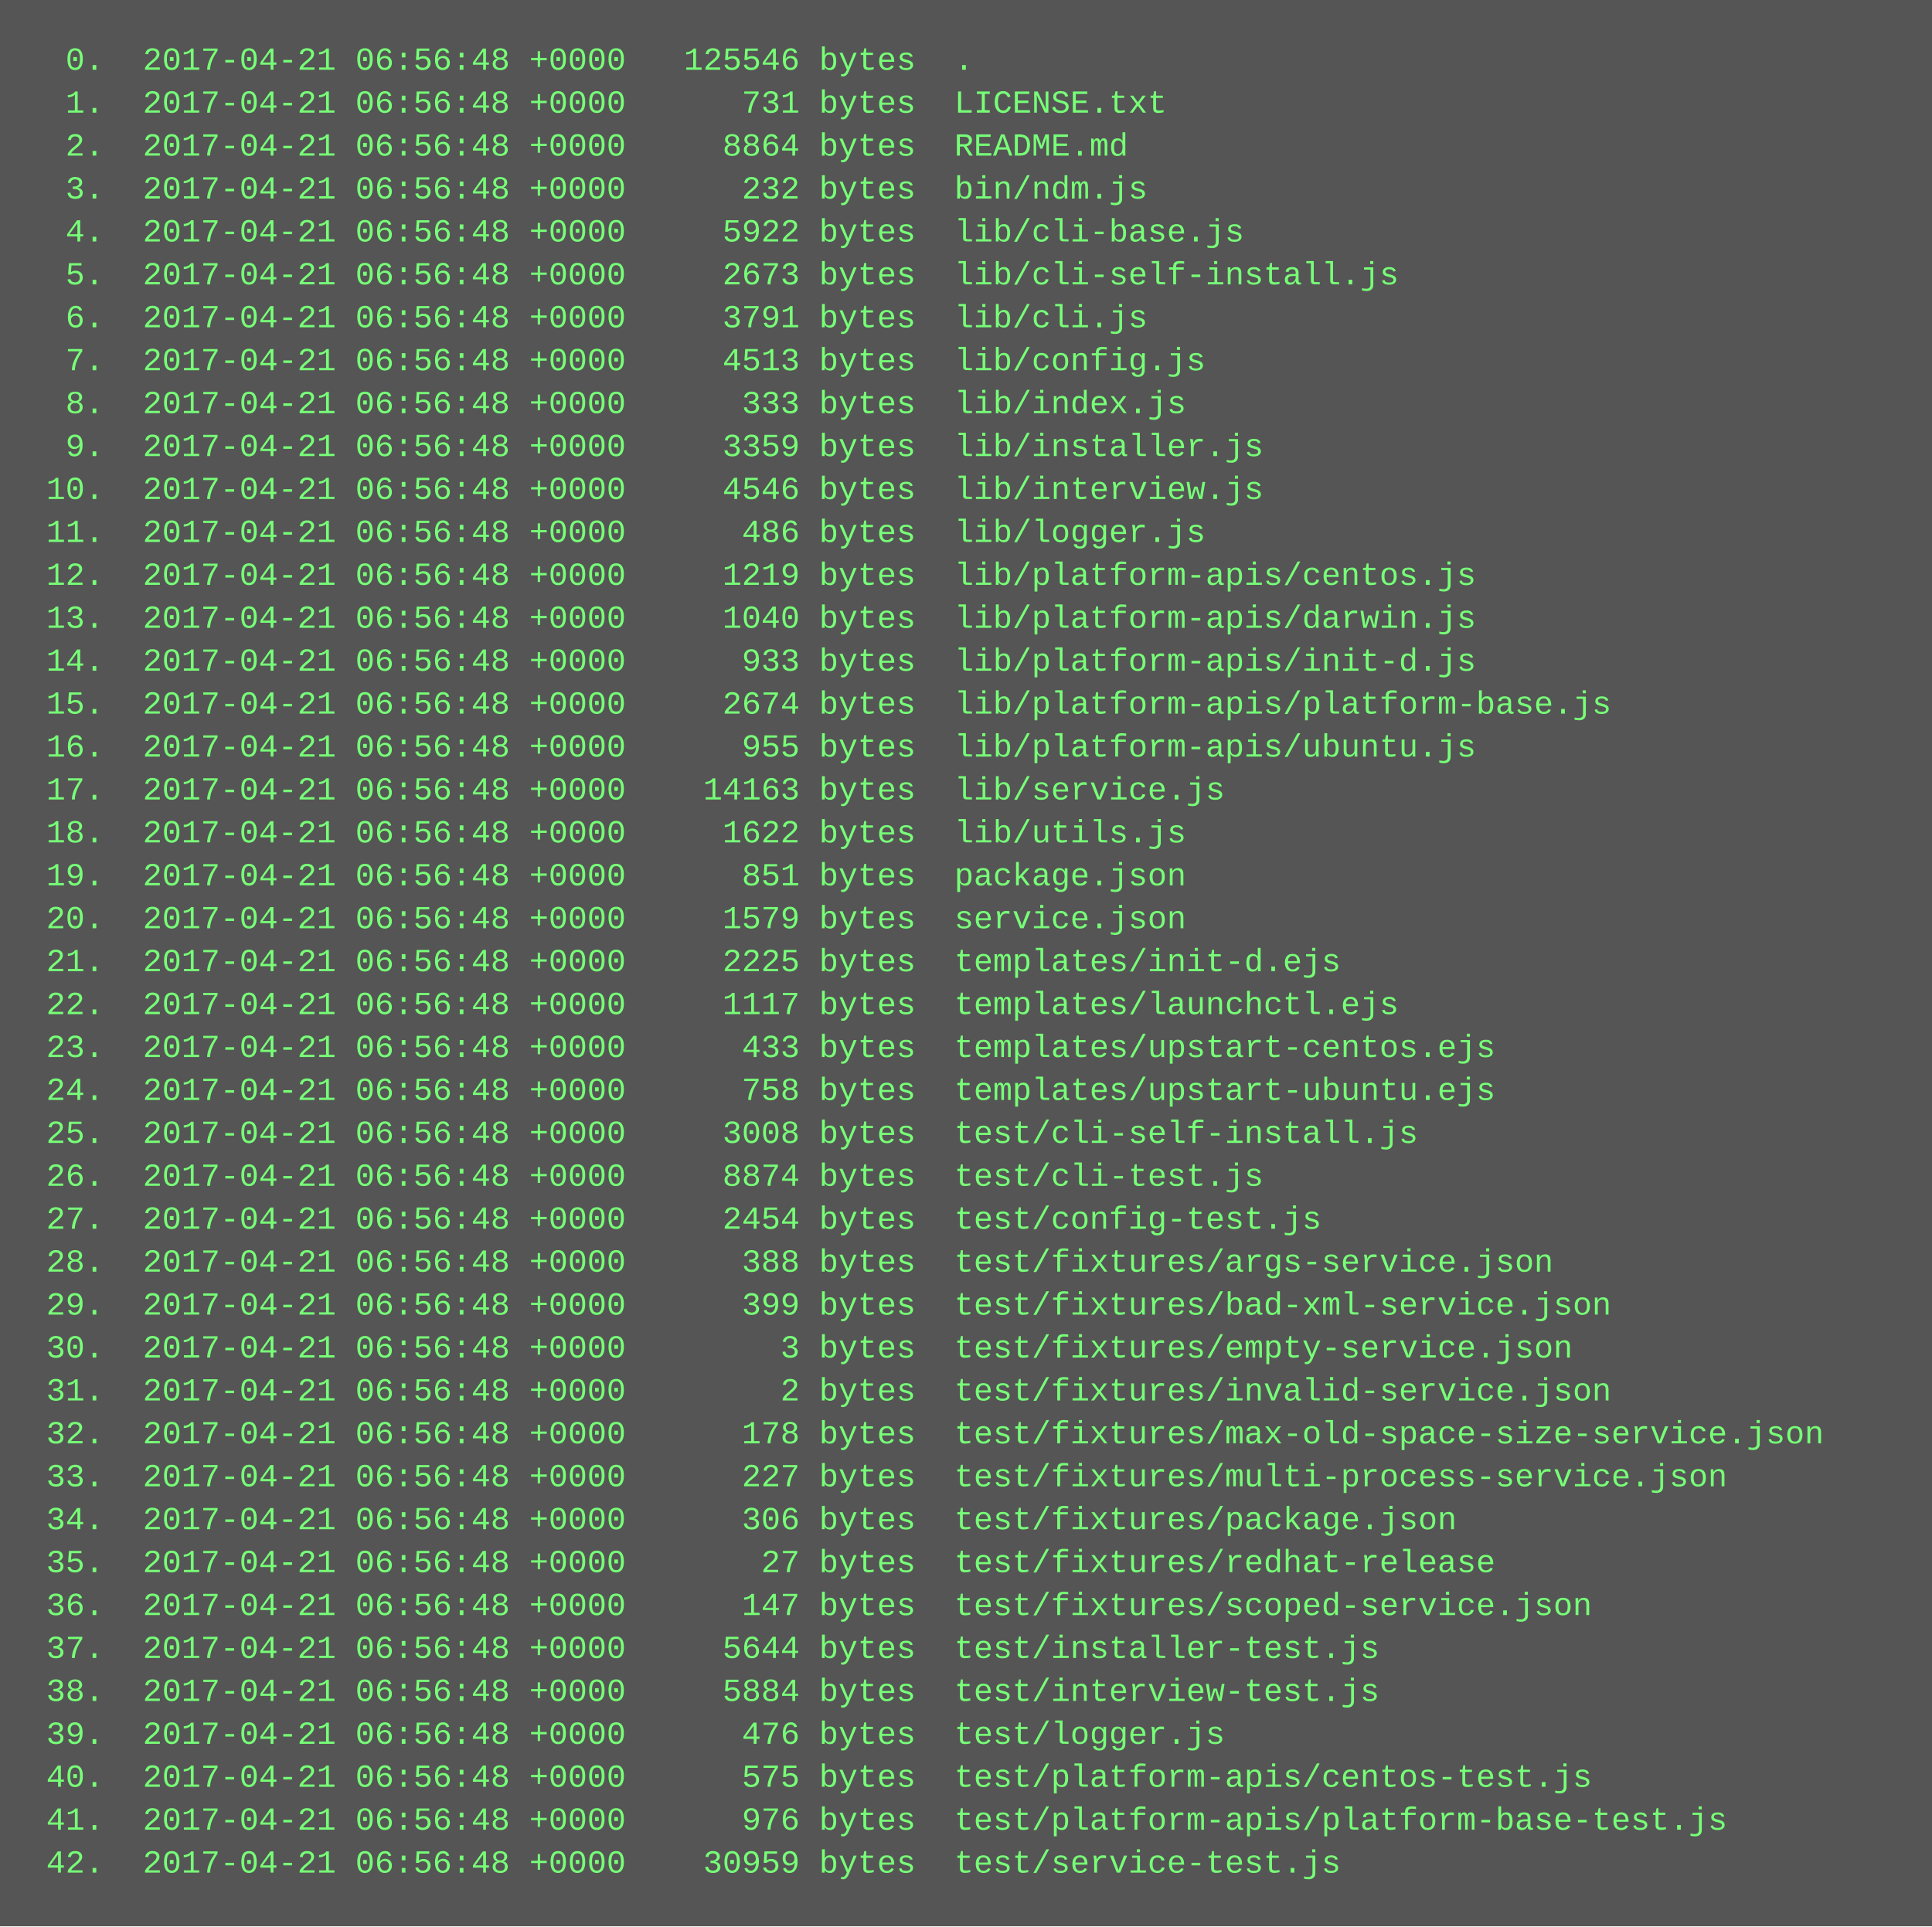
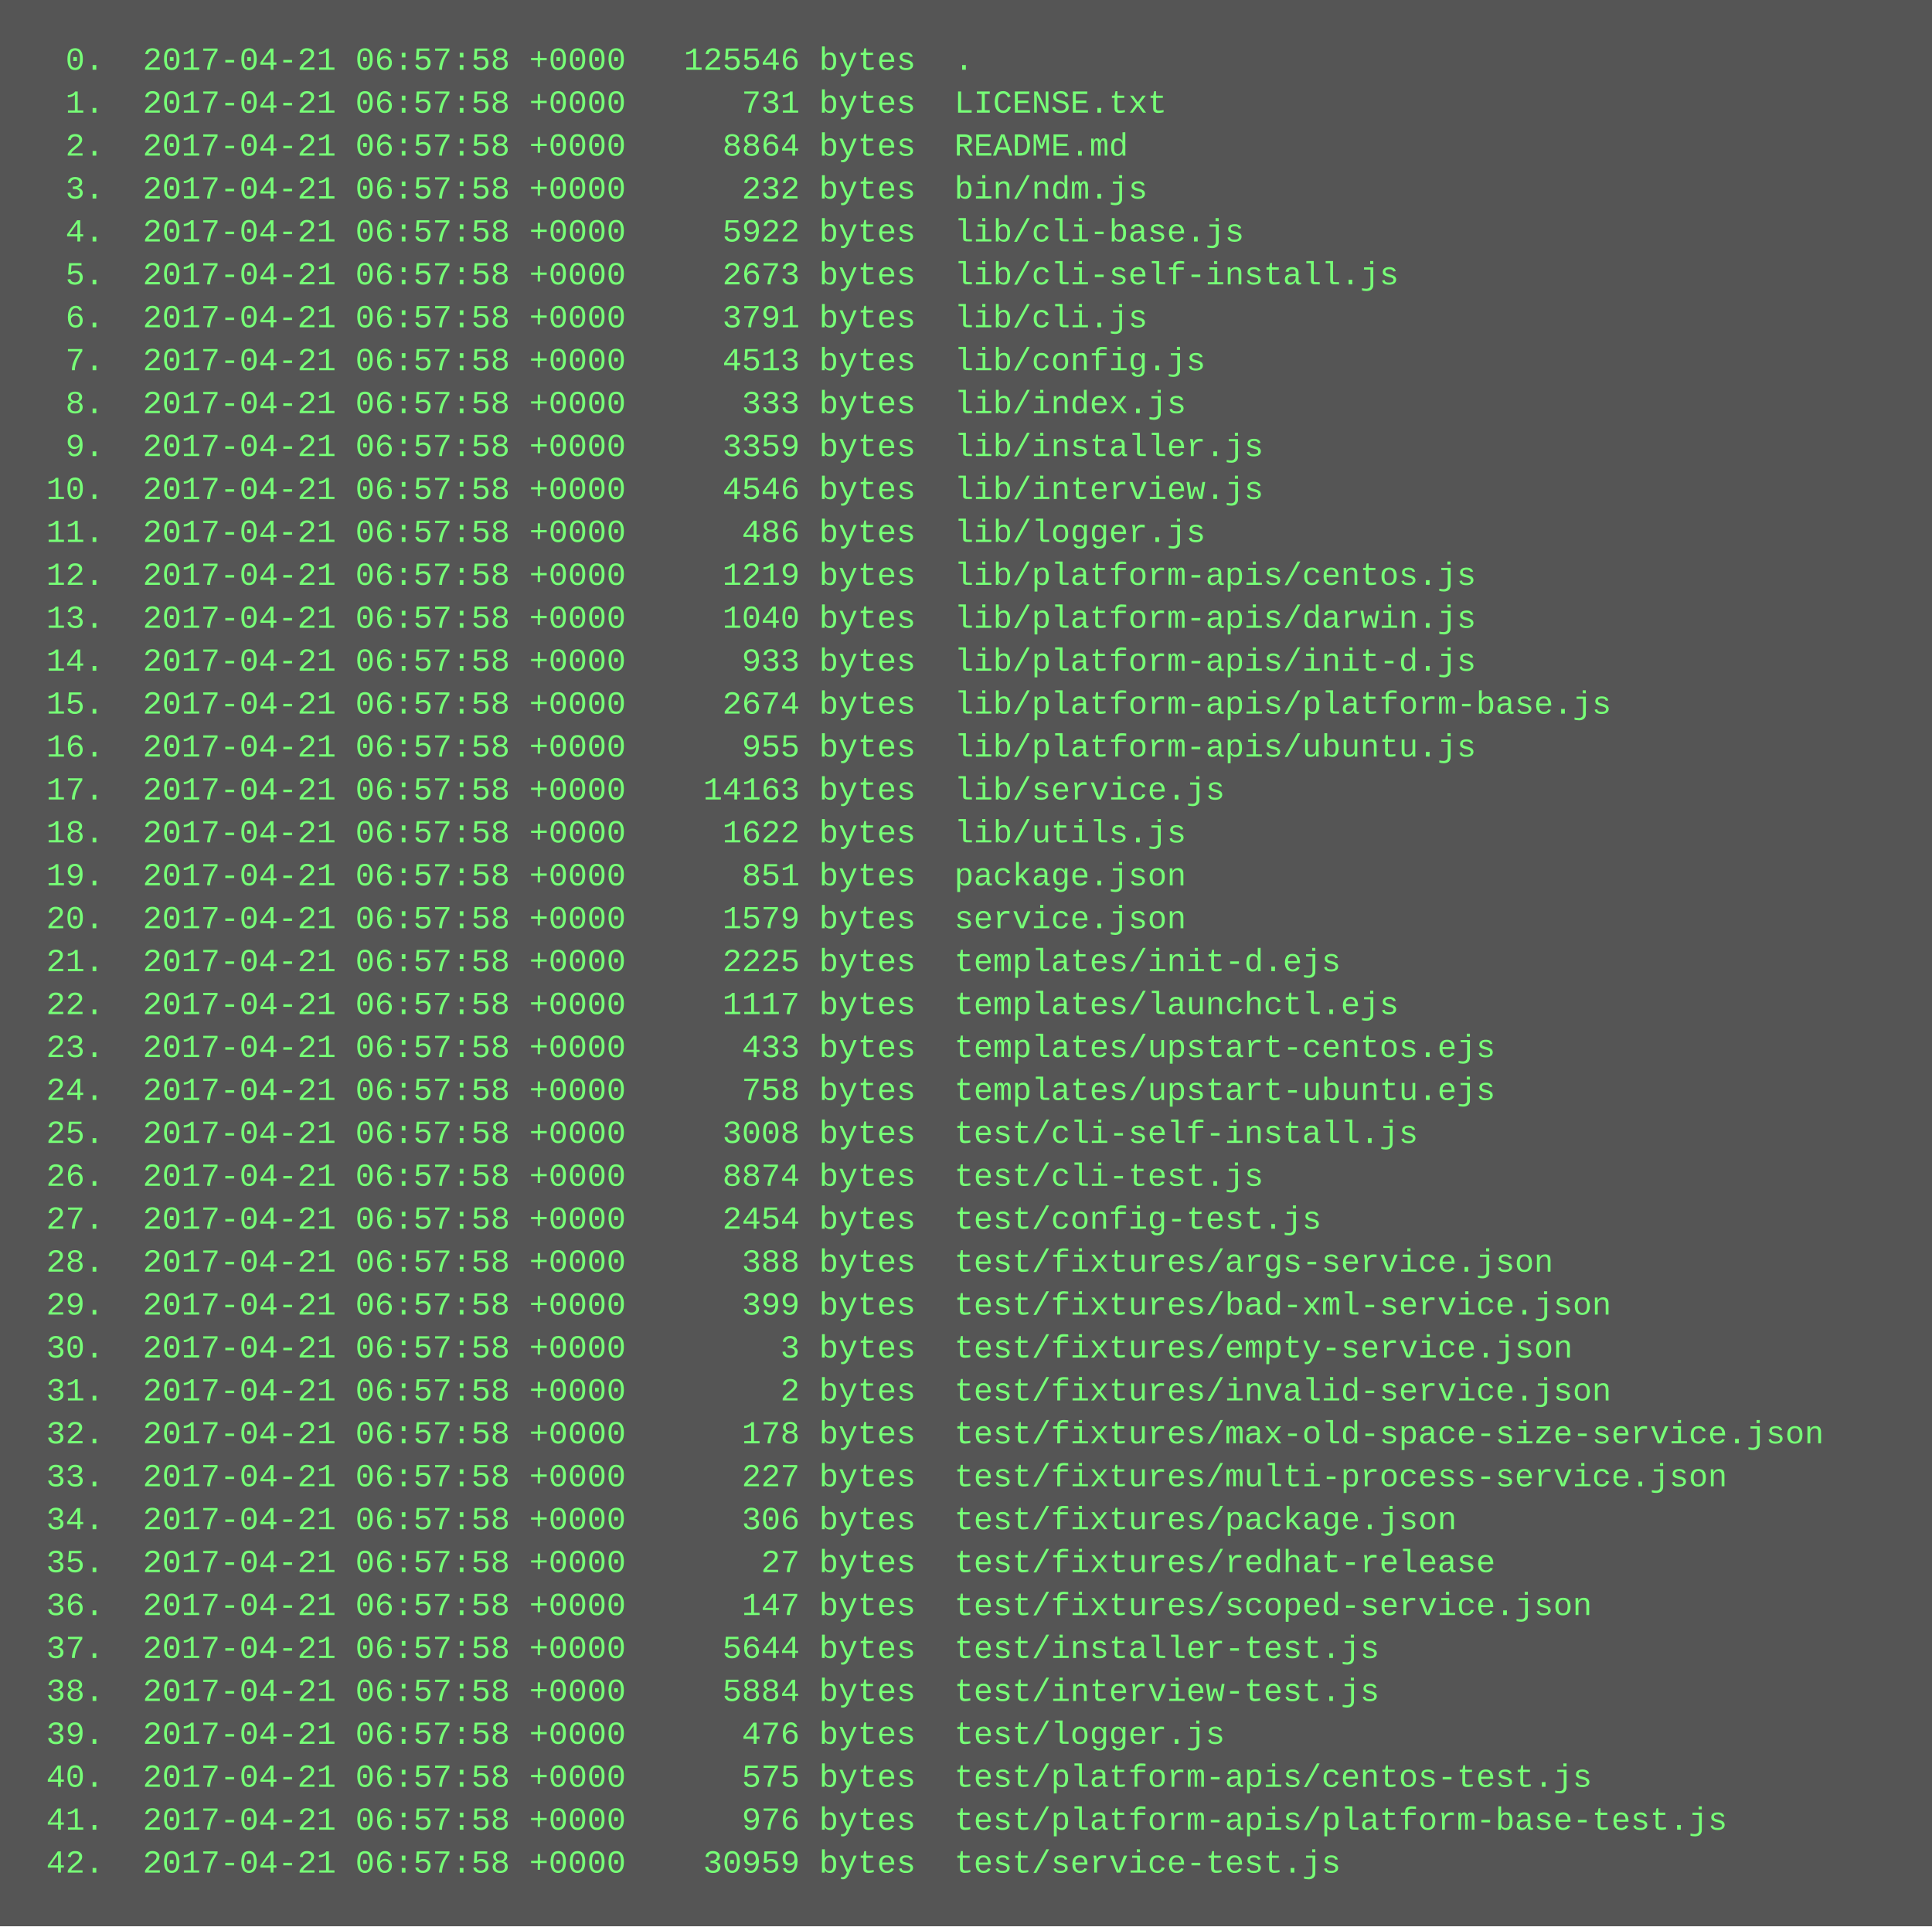
<svg xmlns="http://www.w3.org/2000/svg" height="718" width="720">
  <rect height="718" fill="#555" width="720" />
  <text fill="#7f7" font-family="Courier New" font-size="12" xml:space="preserve">
-     <tspan x="10" y="26">  0.  2017-04-21 06:56:48 +0000   125546 bytes  .</tspan>
-     <tspan x="10" y="42">  1.  2017-04-21 06:56:48 +0000      731 bytes  LICENSE.txt</tspan>
-     <tspan x="10" y="58">  2.  2017-04-21 06:56:48 +0000     8864 bytes  README.md</tspan>
-     <tspan x="10" y="74">  3.  2017-04-21 06:56:48 +0000      232 bytes  bin/ndm.js</tspan>
-     <tspan x="10" y="90">  4.  2017-04-21 06:56:48 +0000     5922 bytes  lib/cli-base.js</tspan>
-     <tspan x="10" y="106">  5.  2017-04-21 06:56:48 +0000     2673 bytes  lib/cli-self-install.js</tspan>
-     <tspan x="10" y="122">  6.  2017-04-21 06:56:48 +0000     3791 bytes  lib/cli.js</tspan>
-     <tspan x="10" y="138">  7.  2017-04-21 06:56:48 +0000     4513 bytes  lib/config.js</tspan>
-     <tspan x="10" y="154">  8.  2017-04-21 06:56:48 +0000      333 bytes  lib/index.js</tspan>
-     <tspan x="10" y="170">  9.  2017-04-21 06:56:48 +0000     3359 bytes  lib/installer.js</tspan>
-     <tspan x="10" y="186"> 10.  2017-04-21 06:56:48 +0000     4546 bytes  lib/interview.js</tspan>
-     <tspan x="10" y="202"> 11.  2017-04-21 06:56:48 +0000      486 bytes  lib/logger.js</tspan>
-     <tspan x="10" y="218"> 12.  2017-04-21 06:56:48 +0000     1219 bytes  lib/platform-apis/centos.js</tspan>
-     <tspan x="10" y="234"> 13.  2017-04-21 06:56:48 +0000     1040 bytes  lib/platform-apis/darwin.js</tspan>
-     <tspan x="10" y="250"> 14.  2017-04-21 06:56:48 +0000      933 bytes  lib/platform-apis/init-d.js</tspan>
-     <tspan x="10" y="266"> 15.  2017-04-21 06:56:48 +0000     2674 bytes  lib/platform-apis/platform-base.js</tspan>
-     <tspan x="10" y="282"> 16.  2017-04-21 06:56:48 +0000      955 bytes  lib/platform-apis/ubuntu.js</tspan>
-     <tspan x="10" y="298"> 17.  2017-04-21 06:56:48 +0000    14163 bytes  lib/service.js</tspan>
-     <tspan x="10" y="314"> 18.  2017-04-21 06:56:48 +0000     1622 bytes  lib/utils.js</tspan>
-     <tspan x="10" y="330"> 19.  2017-04-21 06:56:48 +0000      851 bytes  package.json</tspan>
-     <tspan x="10" y="346"> 20.  2017-04-21 06:56:48 +0000     1579 bytes  service.json</tspan>
-     <tspan x="10" y="362"> 21.  2017-04-21 06:56:48 +0000     2225 bytes  templates/init-d.ejs</tspan>
-     <tspan x="10" y="378"> 22.  2017-04-21 06:56:48 +0000     1117 bytes  templates/launchctl.ejs</tspan>
-     <tspan x="10" y="394"> 23.  2017-04-21 06:56:48 +0000      433 bytes  templates/upstart-centos.ejs</tspan>
-     <tspan x="10" y="410"> 24.  2017-04-21 06:56:48 +0000      758 bytes  templates/upstart-ubuntu.ejs</tspan>
-     <tspan x="10" y="426"> 25.  2017-04-21 06:56:48 +0000     3008 bytes  test/cli-self-install.js</tspan>
-     <tspan x="10" y="442"> 26.  2017-04-21 06:56:48 +0000     8874 bytes  test/cli-test.js</tspan>
-     <tspan x="10" y="458"> 27.  2017-04-21 06:56:48 +0000     2454 bytes  test/config-test.js</tspan>
-     <tspan x="10" y="474"> 28.  2017-04-21 06:56:48 +0000      388 bytes  test/fixtures/args-service.json</tspan>
-     <tspan x="10" y="490"> 29.  2017-04-21 06:56:48 +0000      399 bytes  test/fixtures/bad-xml-service.json</tspan>
-     <tspan x="10" y="506"> 30.  2017-04-21 06:56:48 +0000        3 bytes  test/fixtures/empty-service.json</tspan>
-     <tspan x="10" y="522"> 31.  2017-04-21 06:56:48 +0000        2 bytes  test/fixtures/invalid-service.json</tspan>
-     <tspan x="10" y="538"> 32.  2017-04-21 06:56:48 +0000      178 bytes  test/fixtures/max-old-space-size-service.json</tspan>
-     <tspan x="10" y="554"> 33.  2017-04-21 06:56:48 +0000      227 bytes  test/fixtures/multi-process-service.json</tspan>
-     <tspan x="10" y="570"> 34.  2017-04-21 06:56:48 +0000      306 bytes  test/fixtures/package.json</tspan>
-     <tspan x="10" y="586"> 35.  2017-04-21 06:56:48 +0000       27 bytes  test/fixtures/redhat-release</tspan>
-     <tspan x="10" y="602"> 36.  2017-04-21 06:56:48 +0000      147 bytes  test/fixtures/scoped-service.json</tspan>
-     <tspan x="10" y="618"> 37.  2017-04-21 06:56:48 +0000     5644 bytes  test/installer-test.js</tspan>
-     <tspan x="10" y="634"> 38.  2017-04-21 06:56:48 +0000     5884 bytes  test/interview-test.js</tspan>
-     <tspan x="10" y="650"> 39.  2017-04-21 06:56:48 +0000      476 bytes  test/logger.js</tspan>
-     <tspan x="10" y="666"> 40.  2017-04-21 06:56:48 +0000      575 bytes  test/platform-apis/centos-test.js</tspan>
-     <tspan x="10" y="682"> 41.  2017-04-21 06:56:48 +0000      976 bytes  test/platform-apis/platform-base-test.js</tspan>
-     <tspan x="10" y="698"> 42.  2017-04-21 06:56:48 +0000    30959 bytes  test/service-test.js</tspan>
+     <tspan x="10" y="26">  0.  2017-04-21 06:57:58 +0000   125546 bytes  .</tspan>
+     <tspan x="10" y="42">  1.  2017-04-21 06:57:58 +0000      731 bytes  LICENSE.txt</tspan>
+     <tspan x="10" y="58">  2.  2017-04-21 06:57:58 +0000     8864 bytes  README.md</tspan>
+     <tspan x="10" y="74">  3.  2017-04-21 06:57:58 +0000      232 bytes  bin/ndm.js</tspan>
+     <tspan x="10" y="90">  4.  2017-04-21 06:57:58 +0000     5922 bytes  lib/cli-base.js</tspan>
+     <tspan x="10" y="106">  5.  2017-04-21 06:57:58 +0000     2673 bytes  lib/cli-self-install.js</tspan>
+     <tspan x="10" y="122">  6.  2017-04-21 06:57:58 +0000     3791 bytes  lib/cli.js</tspan>
+     <tspan x="10" y="138">  7.  2017-04-21 06:57:58 +0000     4513 bytes  lib/config.js</tspan>
+     <tspan x="10" y="154">  8.  2017-04-21 06:57:58 +0000      333 bytes  lib/index.js</tspan>
+     <tspan x="10" y="170">  9.  2017-04-21 06:57:58 +0000     3359 bytes  lib/installer.js</tspan>
+     <tspan x="10" y="186"> 10.  2017-04-21 06:57:58 +0000     4546 bytes  lib/interview.js</tspan>
+     <tspan x="10" y="202"> 11.  2017-04-21 06:57:58 +0000      486 bytes  lib/logger.js</tspan>
+     <tspan x="10" y="218"> 12.  2017-04-21 06:57:58 +0000     1219 bytes  lib/platform-apis/centos.js</tspan>
+     <tspan x="10" y="234"> 13.  2017-04-21 06:57:58 +0000     1040 bytes  lib/platform-apis/darwin.js</tspan>
+     <tspan x="10" y="250"> 14.  2017-04-21 06:57:58 +0000      933 bytes  lib/platform-apis/init-d.js</tspan>
+     <tspan x="10" y="266"> 15.  2017-04-21 06:57:58 +0000     2674 bytes  lib/platform-apis/platform-base.js</tspan>
+     <tspan x="10" y="282"> 16.  2017-04-21 06:57:58 +0000      955 bytes  lib/platform-apis/ubuntu.js</tspan>
+     <tspan x="10" y="298"> 17.  2017-04-21 06:57:58 +0000    14163 bytes  lib/service.js</tspan>
+     <tspan x="10" y="314"> 18.  2017-04-21 06:57:58 +0000     1622 bytes  lib/utils.js</tspan>
+     <tspan x="10" y="330"> 19.  2017-04-21 06:57:58 +0000      851 bytes  package.json</tspan>
+     <tspan x="10" y="346"> 20.  2017-04-21 06:57:58 +0000     1579 bytes  service.json</tspan>
+     <tspan x="10" y="362"> 21.  2017-04-21 06:57:58 +0000     2225 bytes  templates/init-d.ejs</tspan>
+     <tspan x="10" y="378"> 22.  2017-04-21 06:57:58 +0000     1117 bytes  templates/launchctl.ejs</tspan>
+     <tspan x="10" y="394"> 23.  2017-04-21 06:57:58 +0000      433 bytes  templates/upstart-centos.ejs</tspan>
+     <tspan x="10" y="410"> 24.  2017-04-21 06:57:58 +0000      758 bytes  templates/upstart-ubuntu.ejs</tspan>
+     <tspan x="10" y="426"> 25.  2017-04-21 06:57:58 +0000     3008 bytes  test/cli-self-install.js</tspan>
+     <tspan x="10" y="442"> 26.  2017-04-21 06:57:58 +0000     8874 bytes  test/cli-test.js</tspan>
+     <tspan x="10" y="458"> 27.  2017-04-21 06:57:58 +0000     2454 bytes  test/config-test.js</tspan>
+     <tspan x="10" y="474"> 28.  2017-04-21 06:57:58 +0000      388 bytes  test/fixtures/args-service.json</tspan>
+     <tspan x="10" y="490"> 29.  2017-04-21 06:57:58 +0000      399 bytes  test/fixtures/bad-xml-service.json</tspan>
+     <tspan x="10" y="506"> 30.  2017-04-21 06:57:58 +0000        3 bytes  test/fixtures/empty-service.json</tspan>
+     <tspan x="10" y="522"> 31.  2017-04-21 06:57:58 +0000        2 bytes  test/fixtures/invalid-service.json</tspan>
+     <tspan x="10" y="538"> 32.  2017-04-21 06:57:58 +0000      178 bytes  test/fixtures/max-old-space-size-service.json</tspan>
+     <tspan x="10" y="554"> 33.  2017-04-21 06:57:58 +0000      227 bytes  test/fixtures/multi-process-service.json</tspan>
+     <tspan x="10" y="570"> 34.  2017-04-21 06:57:58 +0000      306 bytes  test/fixtures/package.json</tspan>
+     <tspan x="10" y="586"> 35.  2017-04-21 06:57:58 +0000       27 bytes  test/fixtures/redhat-release</tspan>
+     <tspan x="10" y="602"> 36.  2017-04-21 06:57:58 +0000      147 bytes  test/fixtures/scoped-service.json</tspan>
+     <tspan x="10" y="618"> 37.  2017-04-21 06:57:58 +0000     5644 bytes  test/installer-test.js</tspan>
+     <tspan x="10" y="634"> 38.  2017-04-21 06:57:58 +0000     5884 bytes  test/interview-test.js</tspan>
+     <tspan x="10" y="650"> 39.  2017-04-21 06:57:58 +0000      476 bytes  test/logger.js</tspan>
+     <tspan x="10" y="666"> 40.  2017-04-21 06:57:58 +0000      575 bytes  test/platform-apis/centos-test.js</tspan>
+     <tspan x="10" y="682"> 41.  2017-04-21 06:57:58 +0000      976 bytes  test/platform-apis/platform-base-test.js</tspan>
+     <tspan x="10" y="698"> 42.  2017-04-21 06:57:58 +0000    30959 bytes  test/service-test.js</tspan>
  </text>
</svg>
